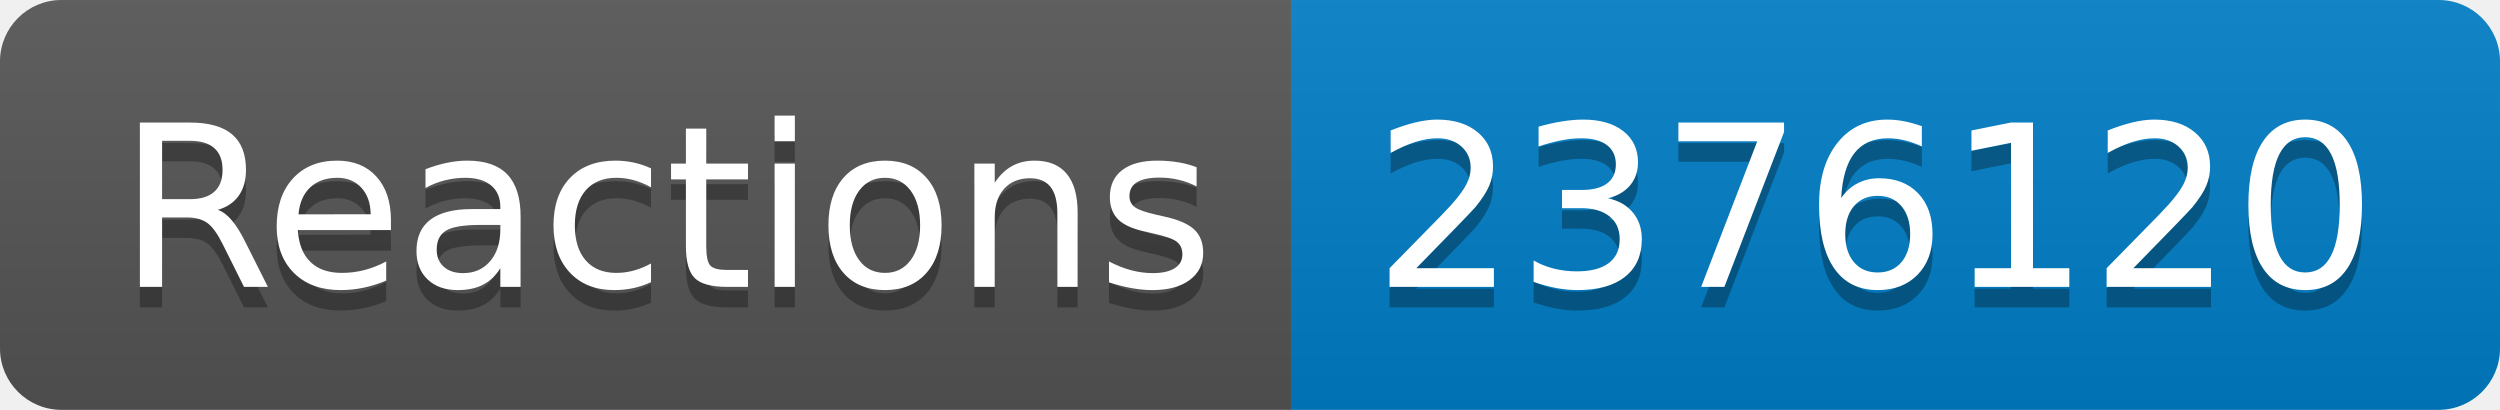
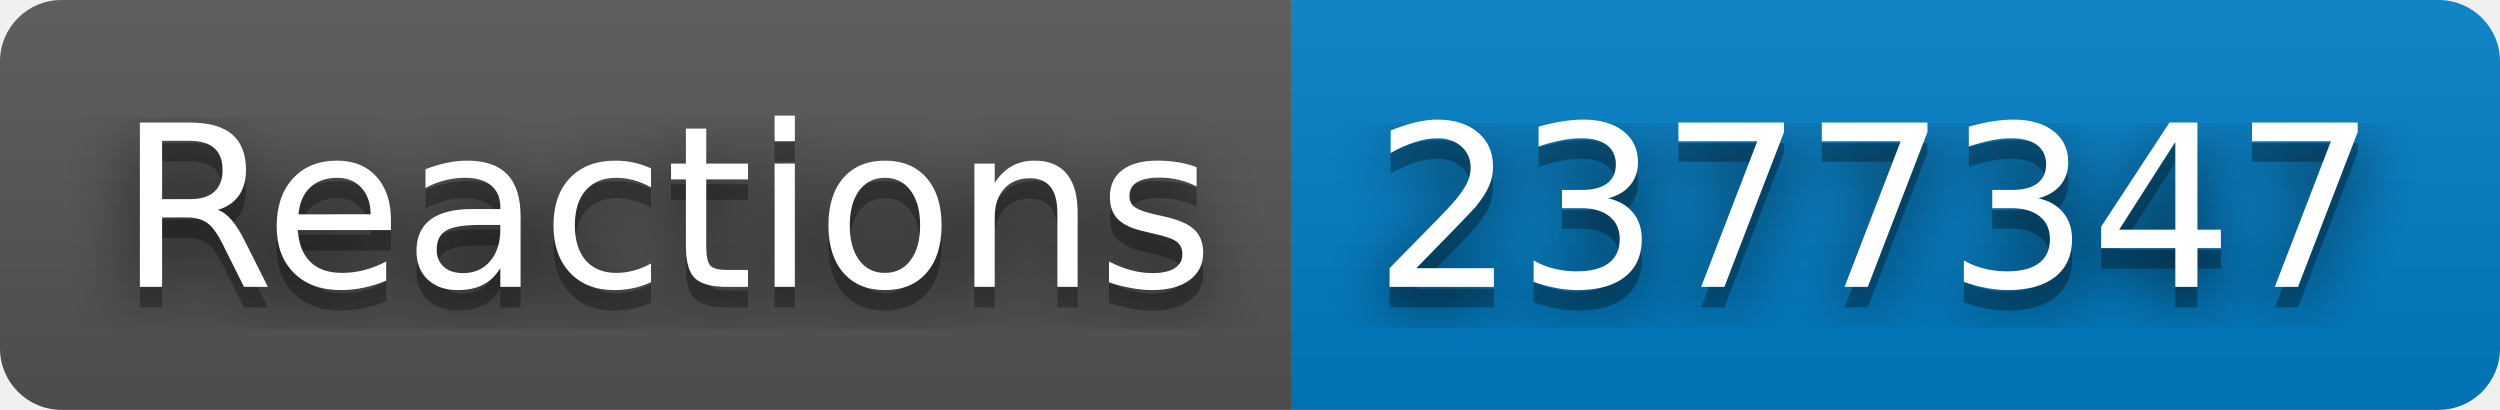
- <svg xmlns="http://www.w3.org/2000/svg" width="122" height="20" role="img" aria-label="Reactions: 2376120">
+ <svg xmlns="http://www.w3.org/2000/svg" width="122" height="20" role="img" aria-label="Reactions: 2377347">
+   <filter id="blur">
+     <feGaussianBlur stdDeviation="16" />
+   </filter>
  <linearGradient id="s" x2="0" y2="100%">
    <stop offset="0" stop-color="#bbb" stop-opacity=".1" />
    <stop offset="1" stop-opacity=".1" />
  </linearGradient>
  <clipPath id="r">
-     <rect width="122" height="20" rx="3" fill="#fff" />
+     <rect width="122" height="20" rx="3" />
  </clipPath>
  <g clip-path="url(#r)">
    <rect width="63" height="20" fill="#555" />
    <rect x="63" width="59" height="20" fill="#007ec6" />
    <rect width="122" height="20" fill="url(#s)" />
  </g>
  <g fill="#fff" text-anchor="middle" font-family="Verdana,Geneva,DejaVu Sans,sans-serif" text-rendering="geometricPrecision" font-size="110">
-     <text aria-hidden="true" x="325" y="150" fill="#010101" fill-opacity=".3" transform="scale(.1)" textLength="530">Reactions</text>
-     <text x="325" y="140" transform="scale(.1)" fill="#fff" textLength="530">Reactions</text>
-     <text aria-hidden="true" x="915" y="150" fill="#010101" fill-opacity=".3" transform="scale(.1)" textLength="490">2376120</text>
-     <text x="915" y="140" transform="scale(.1)" fill="#fff" textLength="490">2376120</text>
+     <g transform="scale(.1)">
+       <g aria-hidden="true" fill="#010101">
+         <text x="325" y="150" fill-opacity=".8" filter="url(#blur)" textLength="530">Reactions</text>
+         <text x="325" y="150" fill-opacity=".3" textLength="530">Reactions</text>
+       </g>
+       <text x="325" y="140" textLength="530">Reactions</text>
+     </g>
+     <g transform="scale(.1)">
+       <g aria-hidden="true" fill="#010101">
+         <text x="915" y="150" fill-opacity=".8" filter="url(#blur)" textLength="490">2377347</text>
+         <text x="915" y="150" fill-opacity=".3" textLength="490">2377347</text>
+       </g>
+       <text x="915" y="140" textLength="490">2377347</text>
+     </g>
  </g>
</svg>
